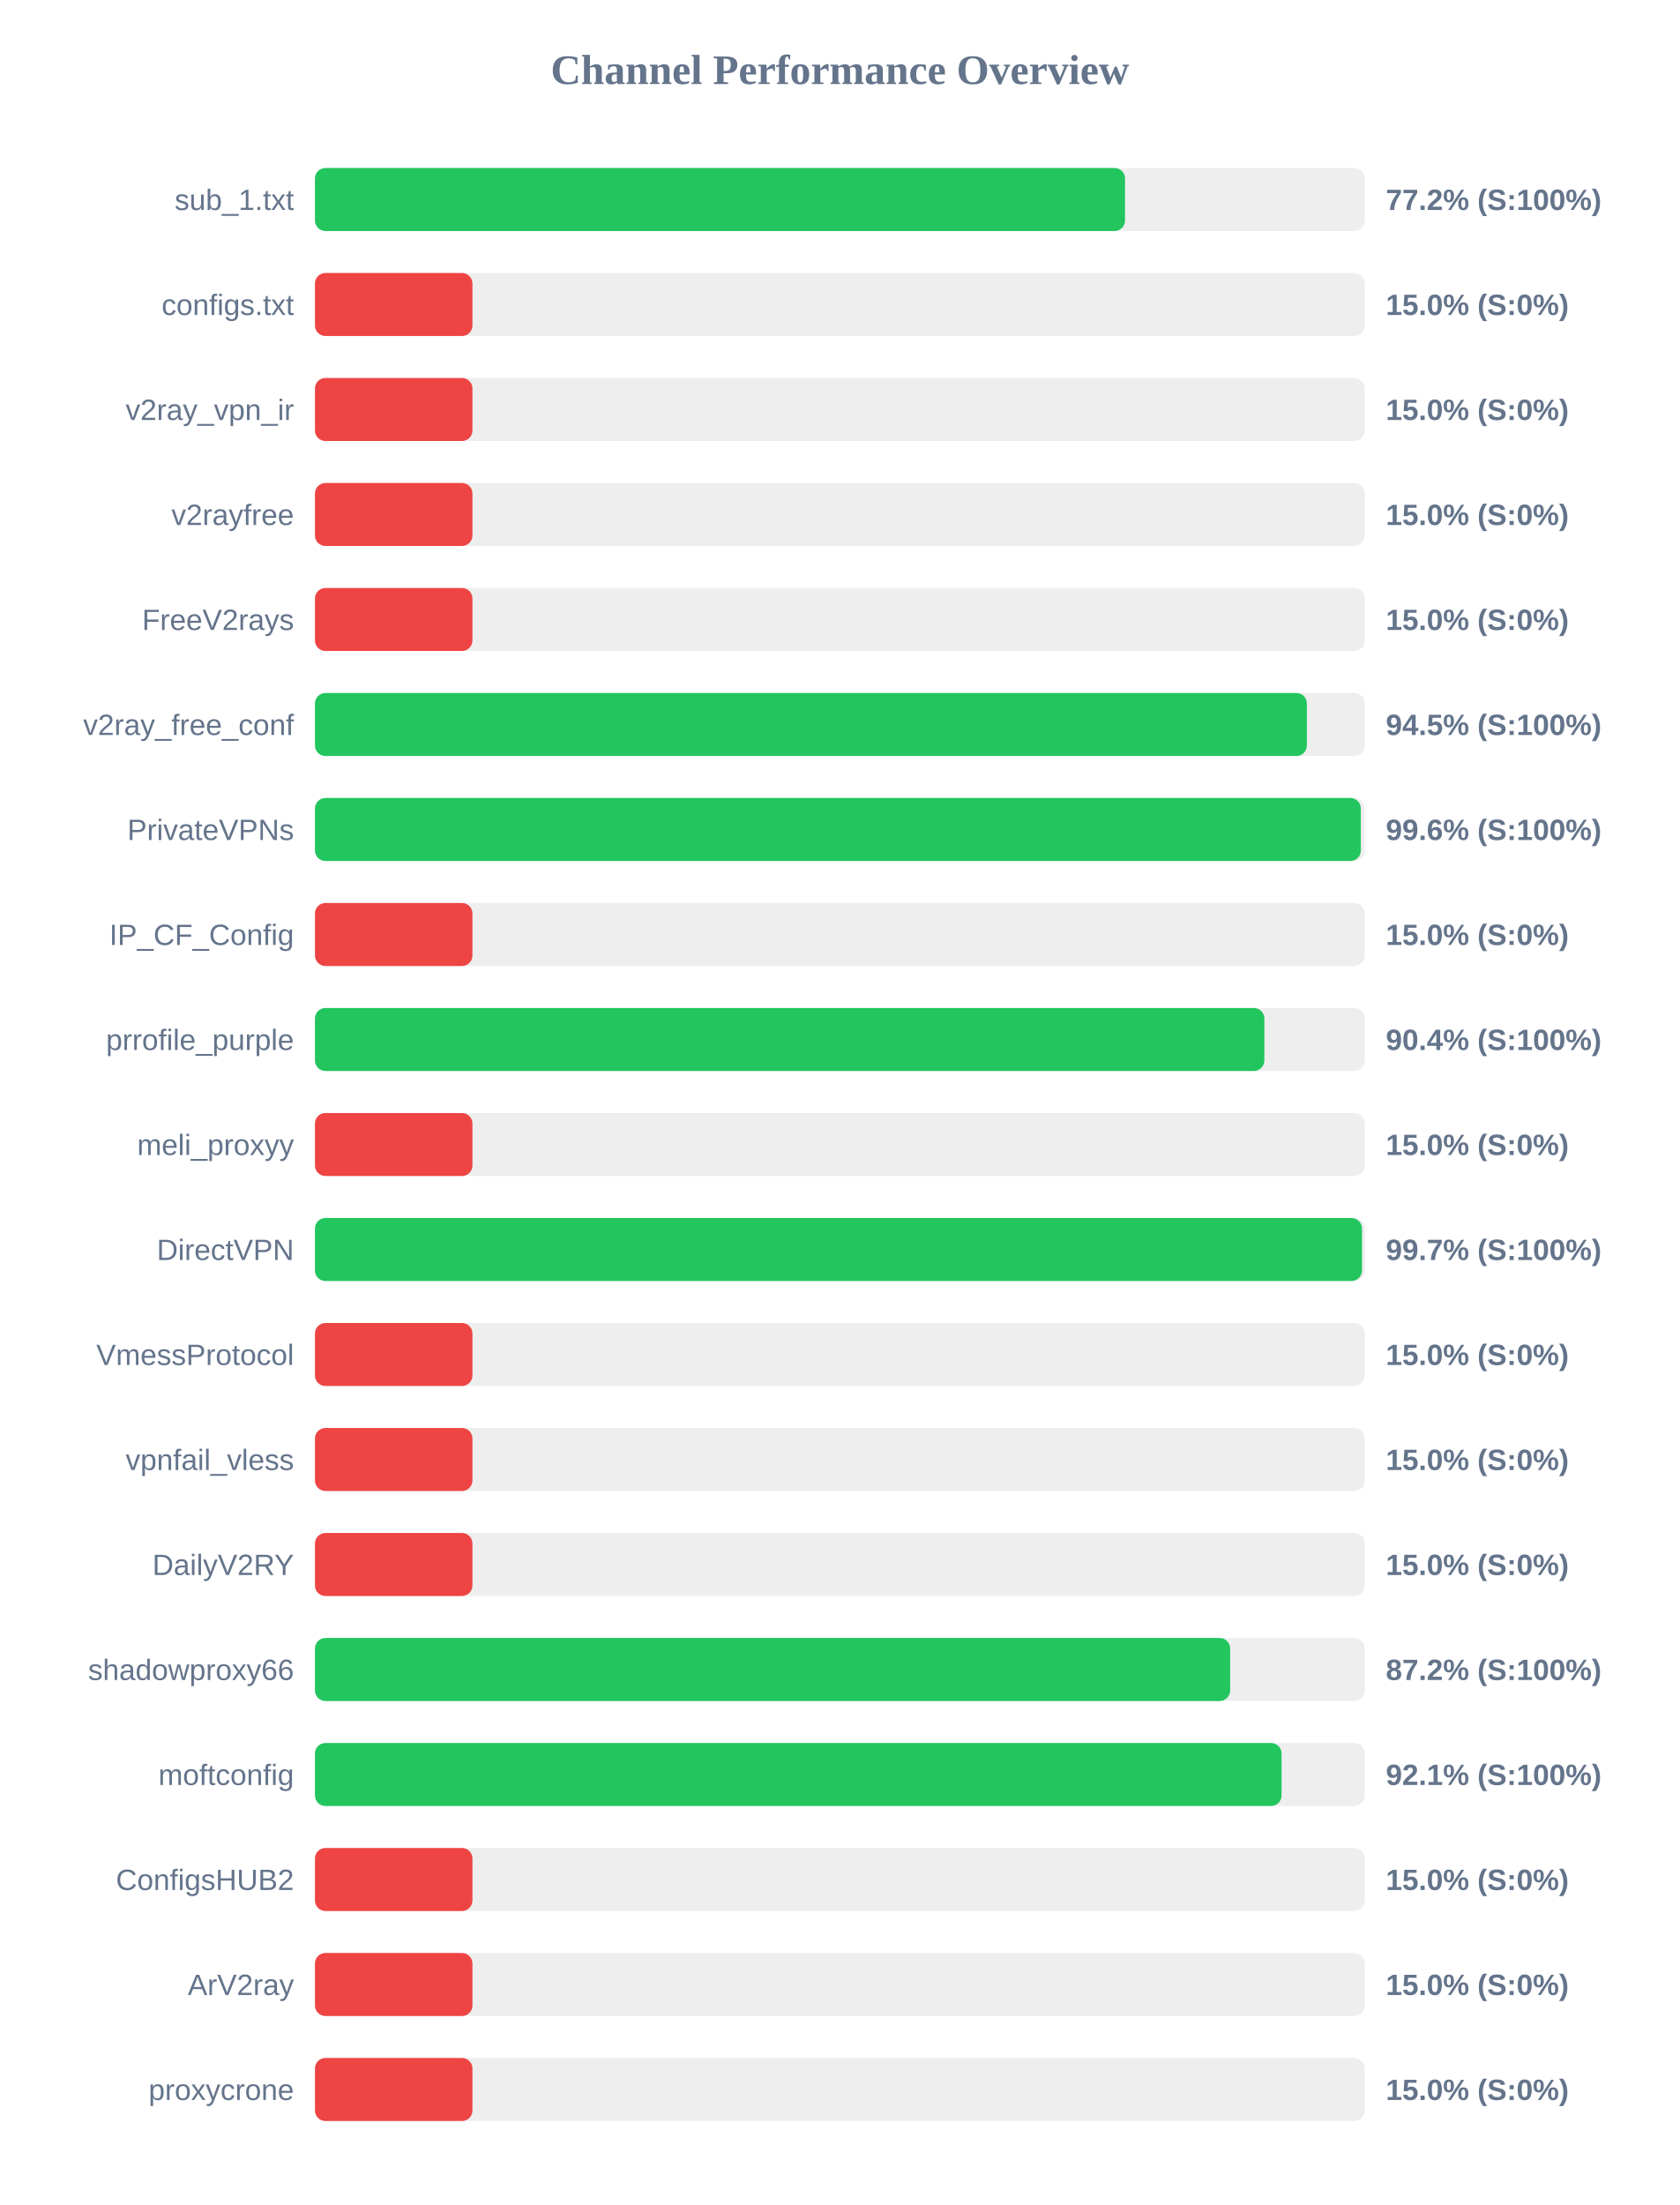
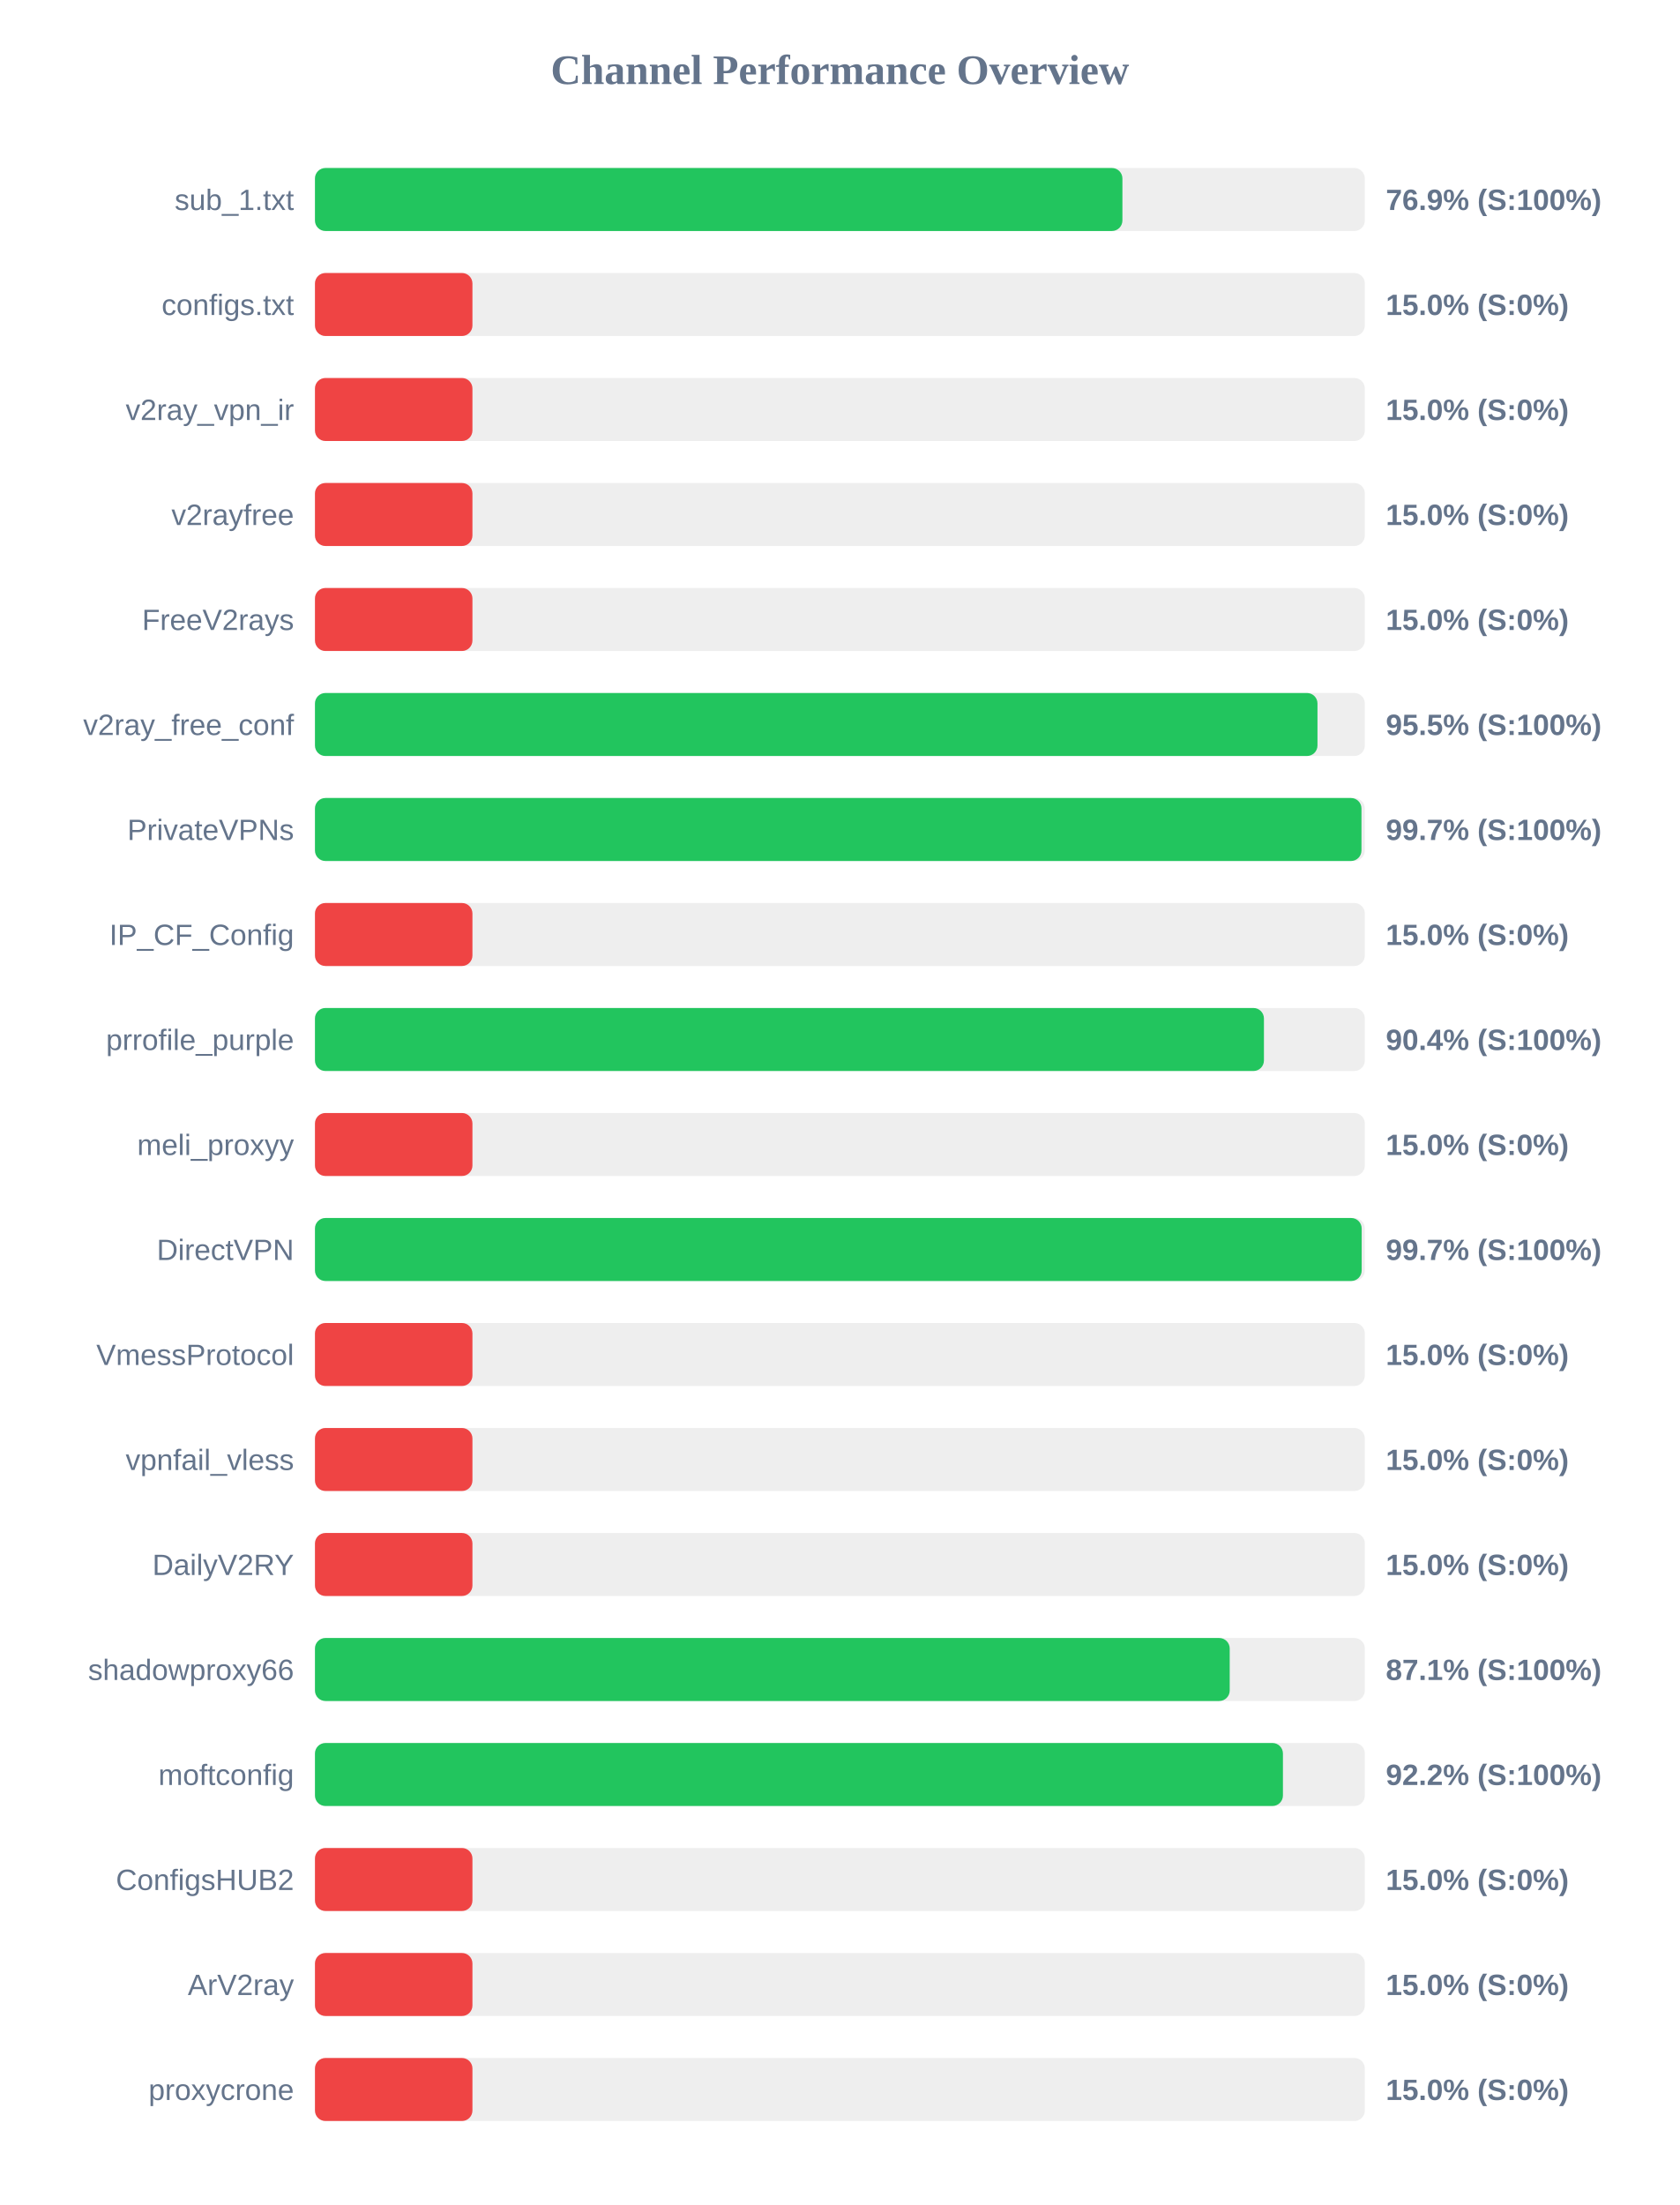
<svg xmlns="http://www.w3.org/2000/svg" width="800" height="1050" version="1.1">
  <style>
        .row { font: 14px Arial; fill: #64748b; }
        .score { font: bold 14px Arial; fill: #64748b; }
    </style>
  <text x="400" y="40" text-anchor="middle" font-size="20px" font-weight="bold" fill="#64748b">Channel Performance Overview</text>
  <rect x="150" y="80" width="500" height="30" fill="#eee" rx="5" />
-   <rect x="150" y="80" width="385.8" height="30" fill="#22c55e" rx="5" />
+   <rect x="150" y="80" width="384.55" height="30" fill="#22c55e" rx="5" />
  <text x="140" y="100" text-anchor="end" class="row">sub_1.txt</text>
-   <text x="660" y="100" text-anchor="start" class="score">77.2% (S:100%)</text>
+   <text x="660" y="100" text-anchor="start" class="score">76.9% (S:100%)</text>
  <rect x="150" y="130" width="500" height="30" fill="#eee" rx="5" />
  <rect x="150" y="130" width="75.0" height="30" fill="#ef4444" rx="5" />
  <text x="140" y="150" text-anchor="end" class="row">configs.txt</text>
  <text x="660" y="150" text-anchor="start" class="score">15.0% (S:0%)</text>
  <rect x="150" y="180" width="500" height="30" fill="#eee" rx="5" />
  <rect x="150" y="180" width="75.0" height="30" fill="#ef4444" rx="5" />
  <text x="140" y="200" text-anchor="end" class="row">v2ray_vpn_ir</text>
  <text x="660" y="200" text-anchor="start" class="score">15.0% (S:0%)</text>
  <rect x="150" y="230" width="500" height="30" fill="#eee" rx="5" />
  <rect x="150" y="230" width="75.0" height="30" fill="#ef4444" rx="5" />
  <text x="140" y="250" text-anchor="end" class="row">v2rayfree</text>
  <text x="660" y="250" text-anchor="start" class="score">15.0% (S:0%)</text>
  <rect x="150" y="280" width="500" height="30" fill="#eee" rx="5" />
  <rect x="150" y="280" width="75.0" height="30" fill="#ef4444" rx="5" />
  <text x="140" y="300" text-anchor="end" class="row">FreeV2rays</text>
  <text x="660" y="300" text-anchor="start" class="score">15.0% (S:0%)</text>
  <rect x="150" y="330" width="500" height="30" fill="#eee" rx="5" />
-   <rect x="150" y="330" width="472.4" height="30" fill="#22c55e" rx="5" />
+   <rect x="150" y="330" width="477.45" height="30" fill="#22c55e" rx="5" />
  <text x="140" y="350" text-anchor="end" class="row">v2ray_free_conf</text>
-   <text x="660" y="350" text-anchor="start" class="score">94.5% (S:100%)</text>
+   <text x="660" y="350" text-anchor="start" class="score">95.5% (S:100%)</text>
  <rect x="150" y="380" width="500" height="30" fill="#eee" rx="5" />
-   <rect x="150" y="380" width="498.1" height="30" fill="#22c55e" rx="5" />
+   <rect x="150" y="380" width="498.4" height="30" fill="#22c55e" rx="5" />
  <text x="140" y="400" text-anchor="end" class="row">PrivateVPNs</text>
-   <text x="660" y="400" text-anchor="start" class="score">99.6% (S:100%)</text>
+   <text x="660" y="400" text-anchor="start" class="score">99.7% (S:100%)</text>
  <rect x="150" y="430" width="500" height="30" fill="#eee" rx="5" />
  <rect x="150" y="430" width="75.0" height="30" fill="#ef4444" rx="5" />
  <text x="140" y="450" text-anchor="end" class="row">IP_CF_Config</text>
  <text x="660" y="450" text-anchor="start" class="score">15.0% (S:0%)</text>
  <rect x="150" y="480" width="500" height="30" fill="#eee" rx="5" />
-   <rect x="150" y="480" width="452.15" height="30" fill="#22c55e" rx="5" />
+   <rect x="150" y="480" width="451.95" height="30" fill="#22c55e" rx="5" />
  <text x="140" y="500" text-anchor="end" class="row">prrofile_purple</text>
  <text x="660" y="500" text-anchor="start" class="score">90.4% (S:100%)</text>
  <rect x="150" y="530" width="500" height="30" fill="#eee" rx="5" />
  <rect x="150" y="530" width="75.0" height="30" fill="#ef4444" rx="5" />
  <text x="140" y="550" text-anchor="end" class="row">meli_proxyy</text>
  <text x="660" y="550" text-anchor="start" class="score">15.0% (S:0%)</text>
  <rect x="150" y="580" width="500" height="30" fill="#eee" rx="5" />
-   <rect x="150" y="580" width="498.65" height="30" fill="#22c55e" rx="5" />
+   <rect x="150" y="580" width="498.5" height="30" fill="#22c55e" rx="5" />
  <text x="140" y="600" text-anchor="end" class="row">DirectVPN</text>
  <text x="660" y="600" text-anchor="start" class="score">99.7% (S:100%)</text>
  <rect x="150" y="630" width="500" height="30" fill="#eee" rx="5" />
  <rect x="150" y="630" width="75.0" height="30" fill="#ef4444" rx="5" />
  <text x="140" y="650" text-anchor="end" class="row">VmessProtocol</text>
  <text x="660" y="650" text-anchor="start" class="score">15.0% (S:0%)</text>
  <rect x="150" y="680" width="500" height="30" fill="#eee" rx="5" />
  <rect x="150" y="680" width="75.0" height="30" fill="#ef4444" rx="5" />
  <text x="140" y="700" text-anchor="end" class="row">vpnfail_vless</text>
  <text x="660" y="700" text-anchor="start" class="score">15.0% (S:0%)</text>
  <rect x="150" y="730" width="500" height="30" fill="#eee" rx="5" />
  <rect x="150" y="730" width="75.0" height="30" fill="#ef4444" rx="5" />
  <text x="140" y="750" text-anchor="end" class="row">DailyV2RY</text>
  <text x="660" y="750" text-anchor="start" class="score">15.0% (S:0%)</text>
  <rect x="150" y="780" width="500" height="30" fill="#eee" rx="5" />
-   <rect x="150" y="780" width="435.85" height="30" fill="#22c55e" rx="5" />
+   <rect x="150" y="780" width="435.65" height="30" fill="#22c55e" rx="5" />
  <text x="140" y="800" text-anchor="end" class="row">shadowproxy66</text>
-   <text x="660" y="800" text-anchor="start" class="score">87.2% (S:100%)</text>
+   <text x="660" y="800" text-anchor="start" class="score">87.1% (S:100%)</text>
  <rect x="150" y="830" width="500" height="30" fill="#eee" rx="5" />
-   <rect x="150" y="830" width="460.35" height="30" fill="#22c55e" rx="5" />
+   <rect x="150" y="830" width="461.0" height="30" fill="#22c55e" rx="5" />
  <text x="140" y="850" text-anchor="end" class="row">moftconfig</text>
-   <text x="660" y="850" text-anchor="start" class="score">92.1% (S:100%)</text>
+   <text x="660" y="850" text-anchor="start" class="score">92.2% (S:100%)</text>
  <rect x="150" y="880" width="500" height="30" fill="#eee" rx="5" />
  <rect x="150" y="880" width="75.0" height="30" fill="#ef4444" rx="5" />
  <text x="140" y="900" text-anchor="end" class="row">ConfigsHUB2</text>
  <text x="660" y="900" text-anchor="start" class="score">15.0% (S:0%)</text>
  <rect x="150" y="930" width="500" height="30" fill="#eee" rx="5" />
  <rect x="150" y="930" width="75.0" height="30" fill="#ef4444" rx="5" />
  <text x="140" y="950" text-anchor="end" class="row">ArV2ray</text>
  <text x="660" y="950" text-anchor="start" class="score">15.0% (S:0%)</text>
  <rect x="150" y="980" width="500" height="30" fill="#eee" rx="5" />
  <rect x="150" y="980" width="75.0" height="30" fill="#ef4444" rx="5" />
  <text x="140" y="1000" text-anchor="end" class="row">proxycrone</text>
  <text x="660" y="1000" text-anchor="start" class="score">15.0% (S:0%)</text>
</svg>
